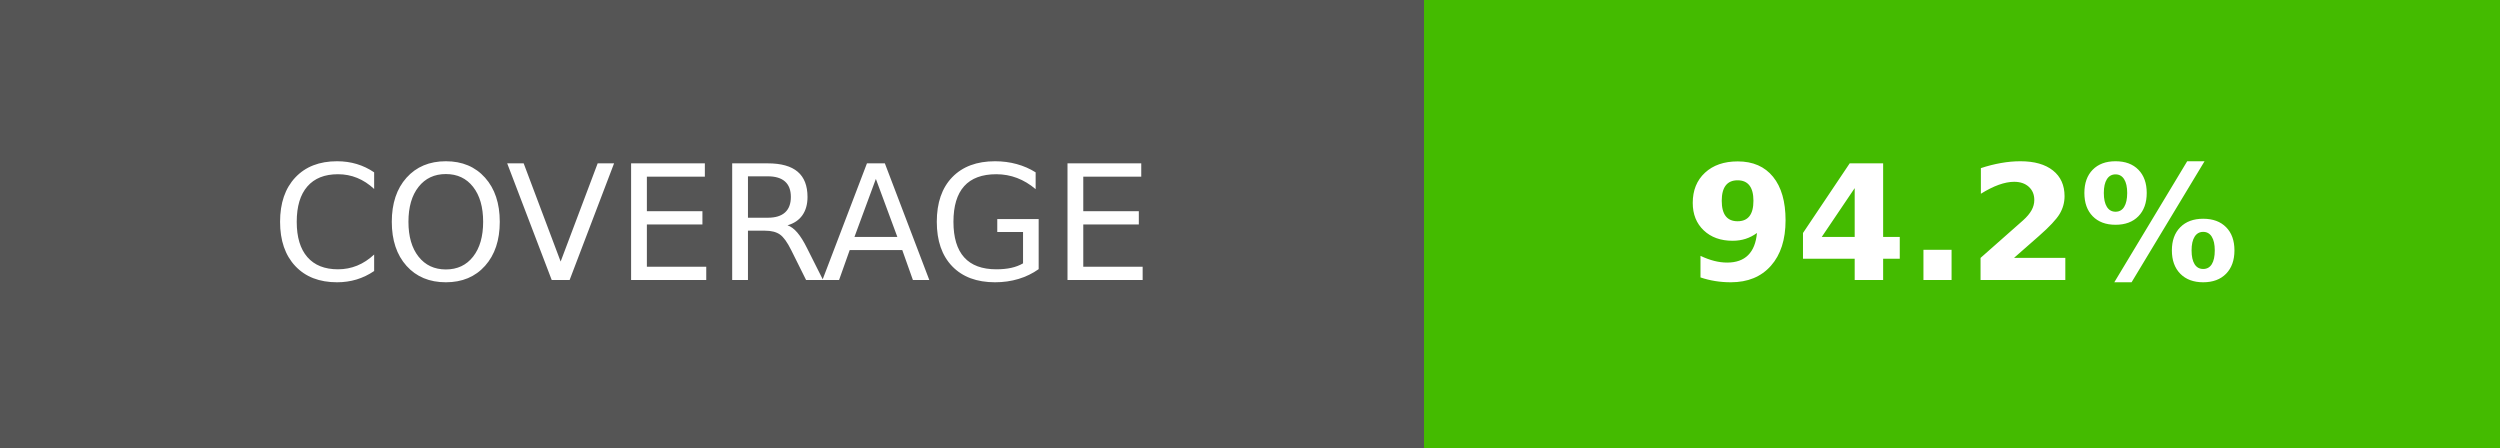
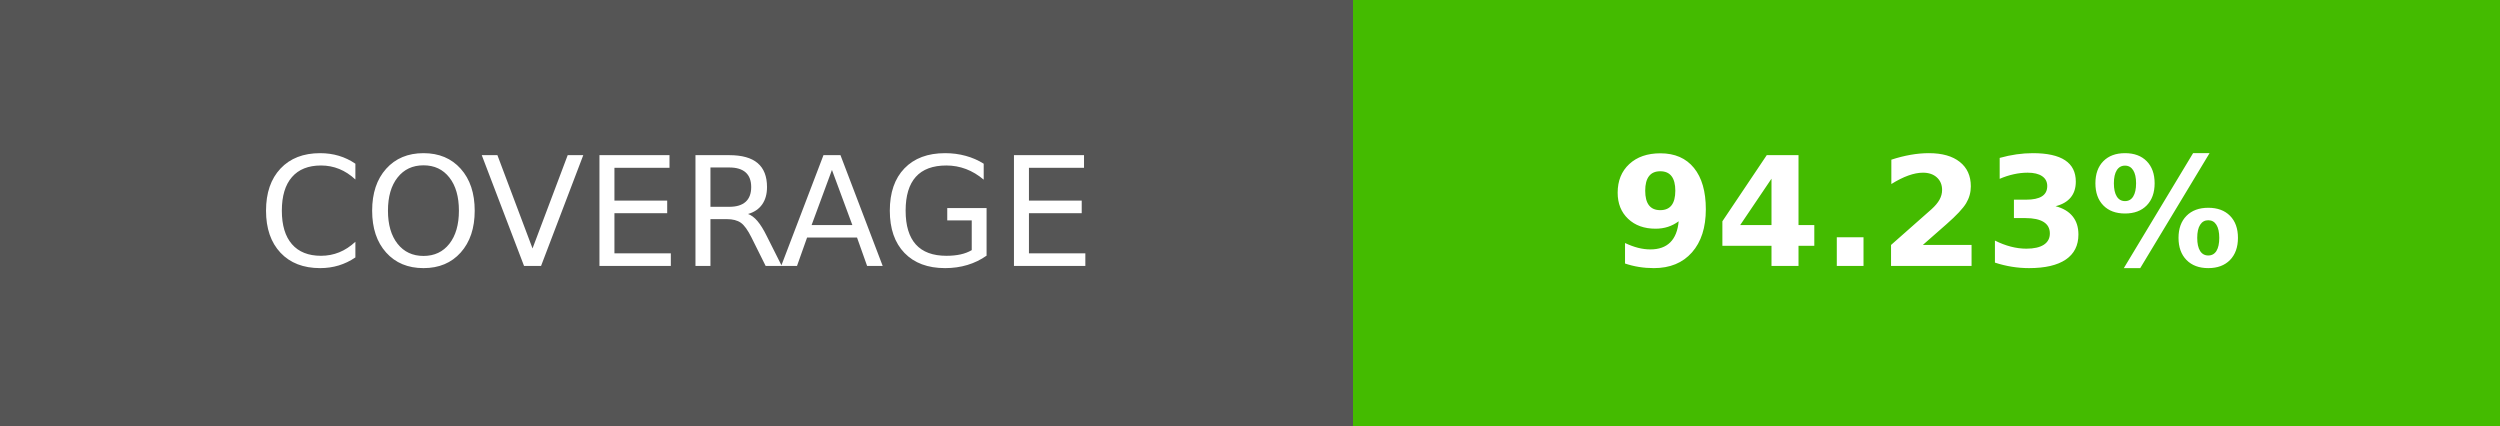
- <svg xmlns="http://www.w3.org/2000/svg" width="156.25" height="28" role="img" aria-label="COVERAGE: 94.2%">
+ <svg xmlns="http://www.w3.org/2000/svg" width="164.5" height="28" role="img" aria-label="COVERAGE: 94.23%">
  <g shape-rendering="crispEdges">
    <rect width="89" height="28" fill="#555" />
-     <rect x="89" width="67.25" height="28" fill="#4b0" />
+     <rect x="89" width="75.5" height="28" fill="#4b0" />
  </g>
  <g fill="#fff" text-anchor="middle" font-family="Verdana,Geneva,DejaVu Sans,sans-serif" text-rendering="geometricPrecision" font-size="100">
    <text transform="scale(.1)" x="445" y="175" textLength="650">COVERAGE</text>
-     <text transform="scale(.1)" x="1226.25" y="175" textLength="432.5" font-weight="bold">94.2%</text>
+     <text transform="scale(.1)" x="1267.5" y="175" textLength="515" font-weight="bold">94.23%</text>
  </g>
</svg>
